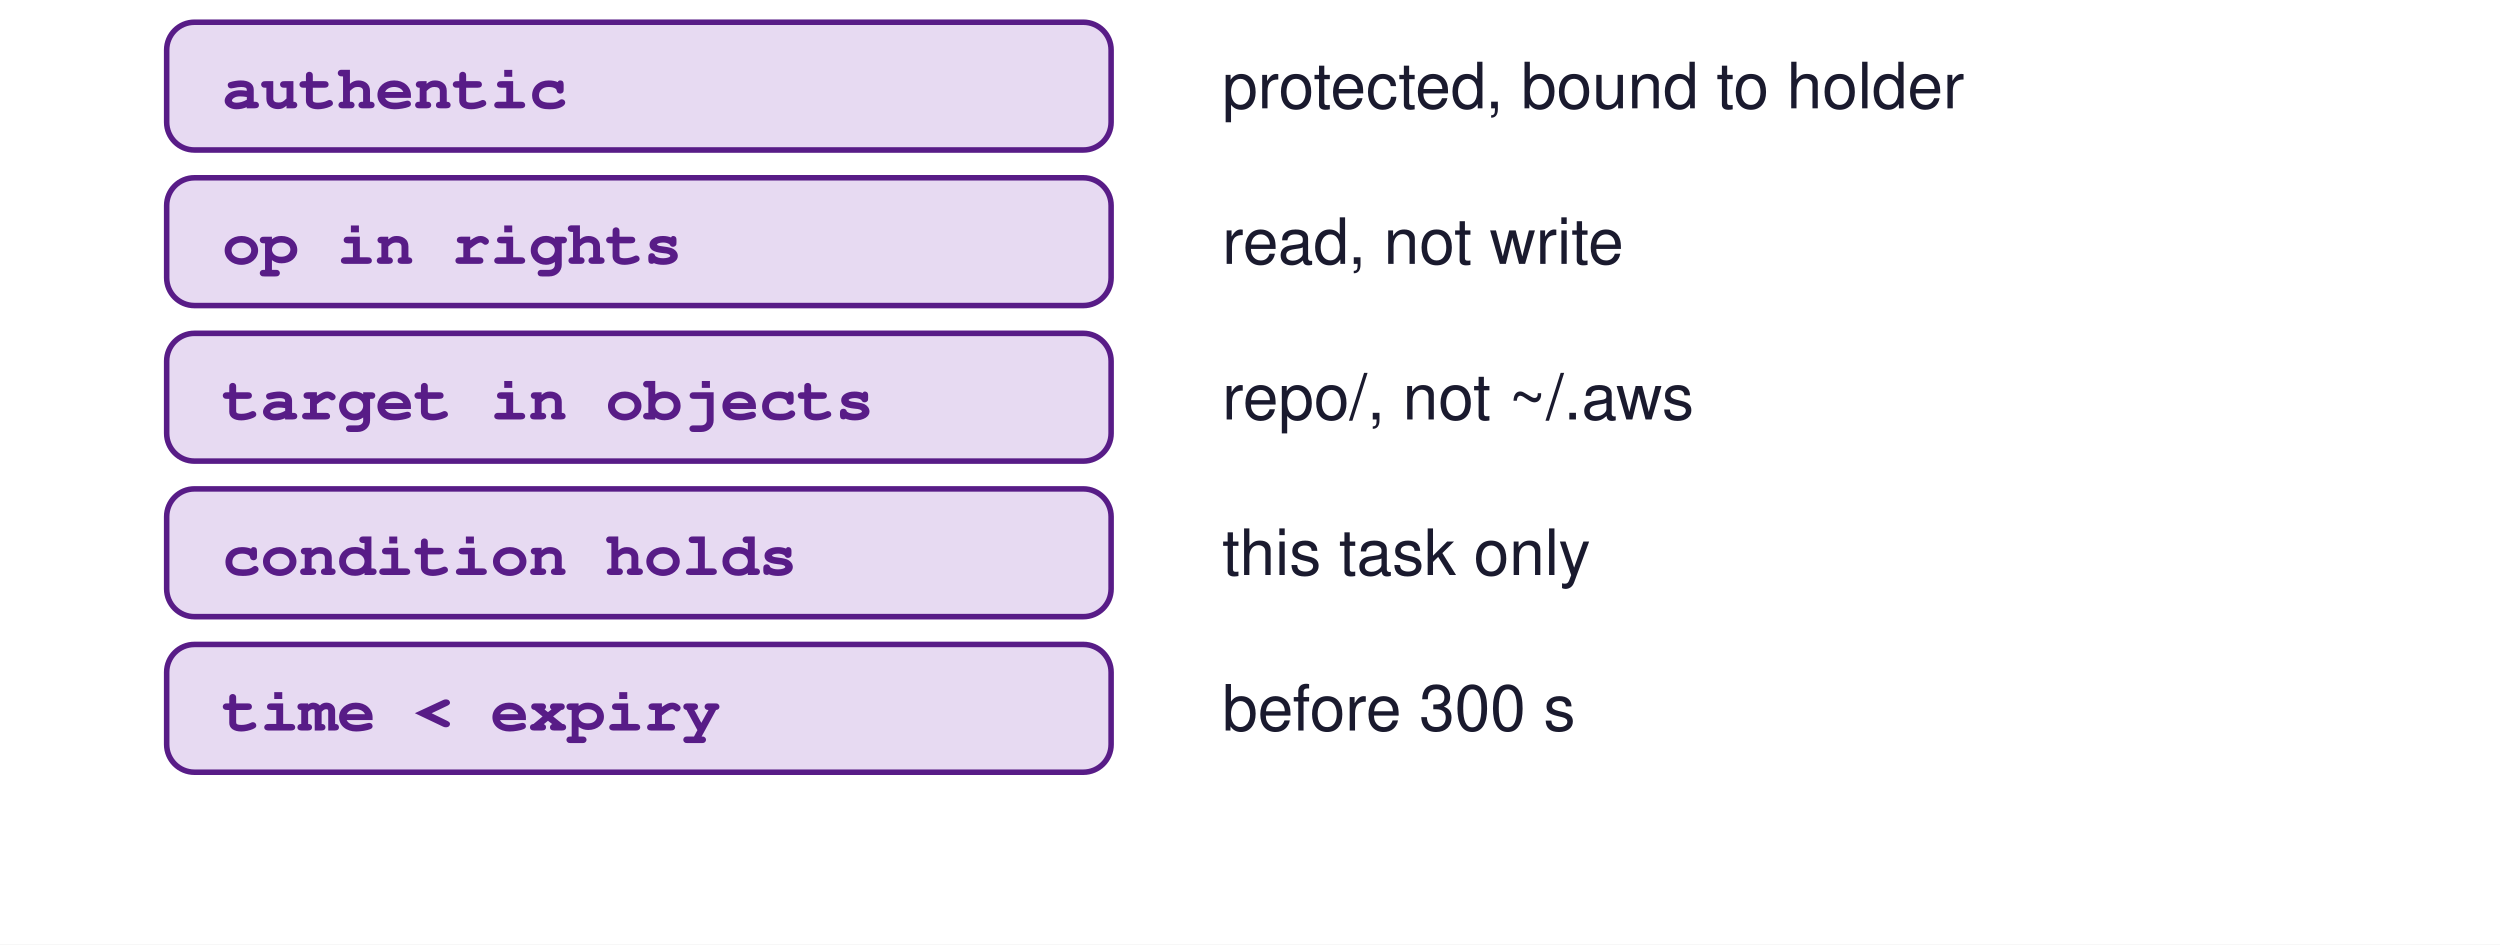
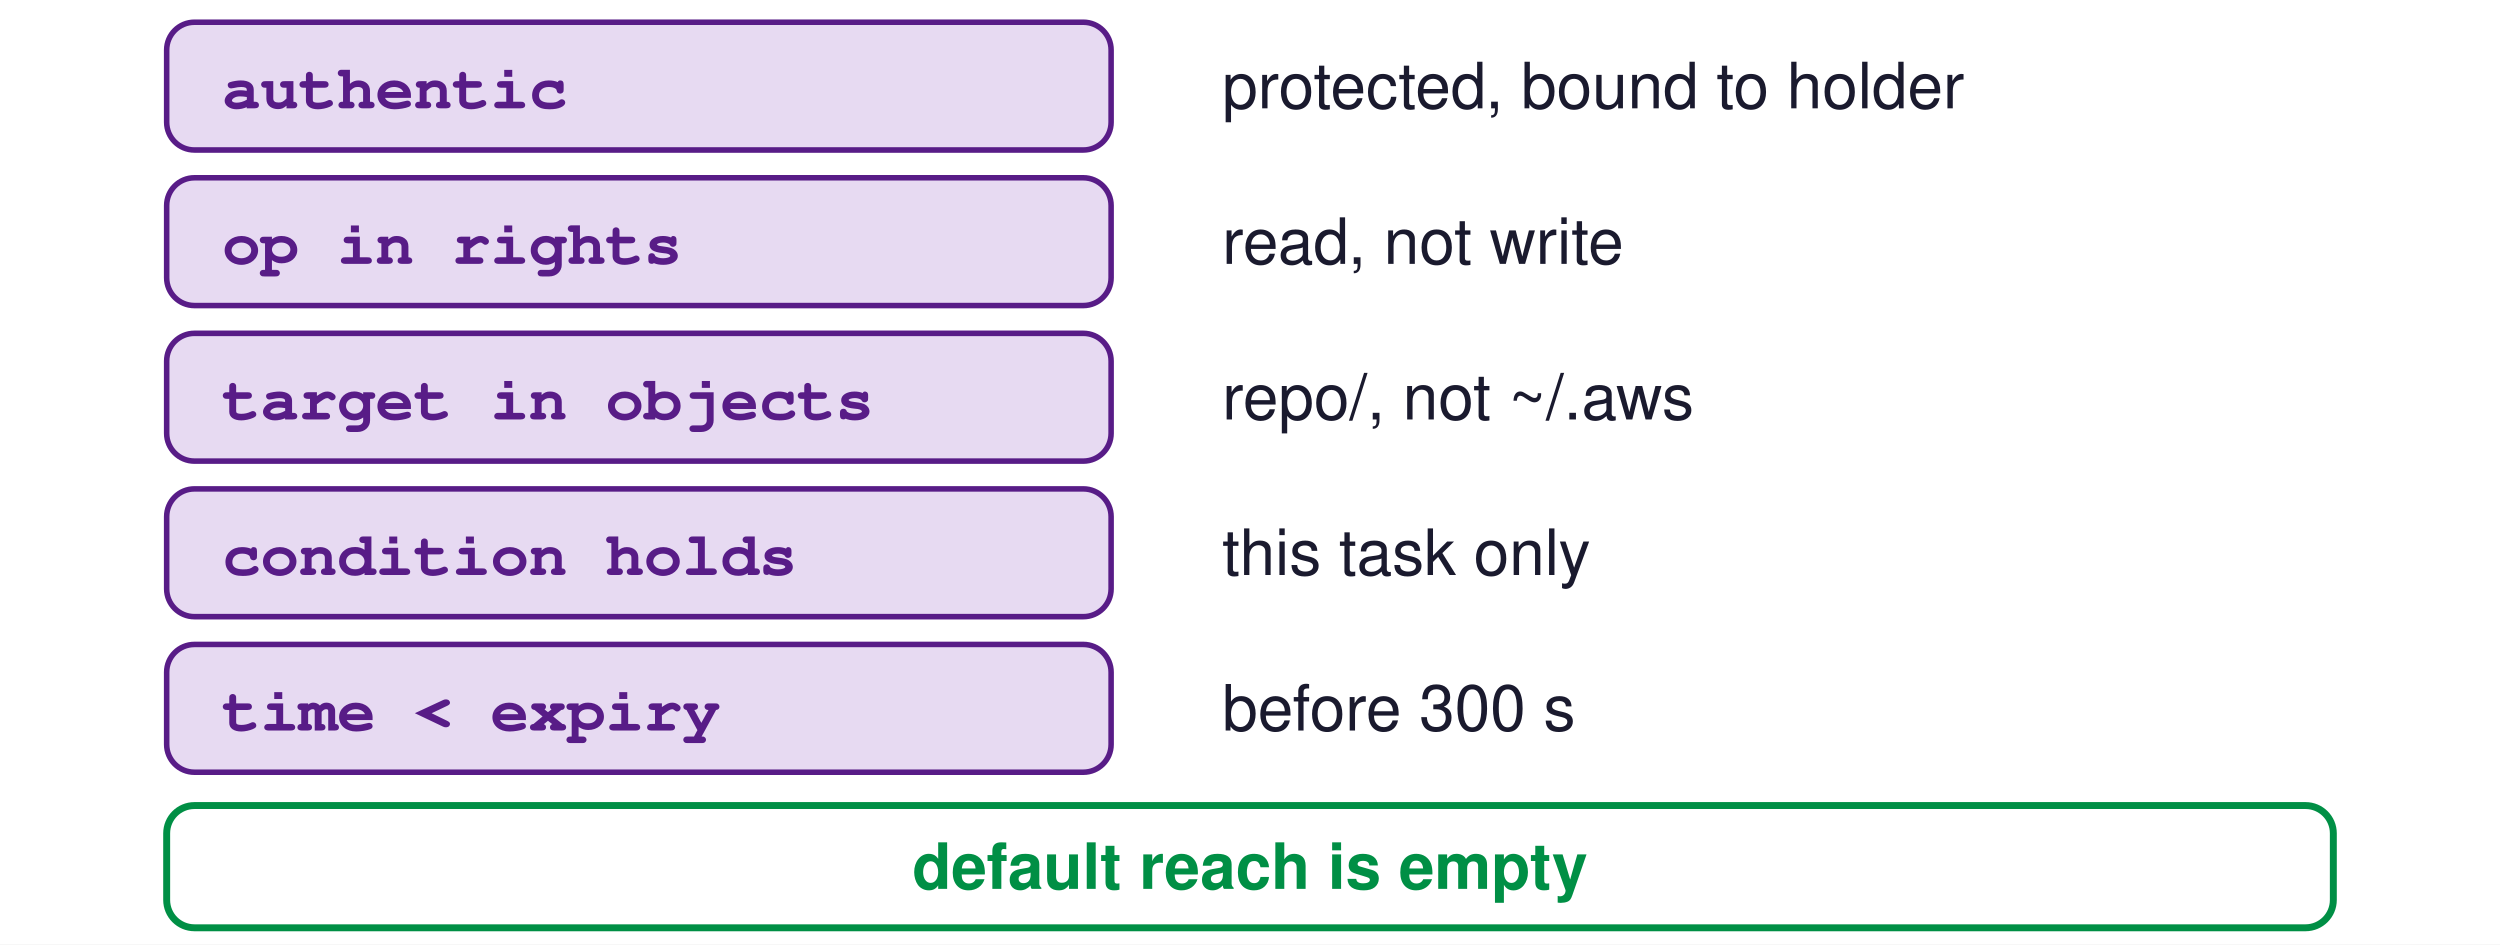
<svg xmlns="http://www.w3.org/2000/svg" viewBox="0 0 900 340" font-family="Helvetica, Arial, sans-serif">
  <defs>
    <marker id="ak" markerWidth="8" markerHeight="8" refX="6" refY="3" orient="auto" markerUnits="strokeWidth">
      <path d="M0,0 L6,3 L0,6 Z" fill="#1A1A2E" />
    </marker>
    <marker id="ar" markerWidth="8" markerHeight="8" refX="6" refY="3" orient="auto" markerUnits="strokeWidth">
      <path d="M0,0 L6,3 L0,6 Z" fill="#CB202D" />
    </marker>
    <marker id="ag" markerWidth="8" markerHeight="8" refX="6" refY="3" orient="auto" markerUnits="strokeWidth">
      <path d="M0,0 L6,3 L0,6 Z" fill="#008F45" />
    </marker>
    <marker id="aa" markerWidth="8" markerHeight="8" refX="6" refY="3" orient="auto" markerUnits="strokeWidth">
      <path d="M0,0 L6,3 L0,6 Z" fill="#581C87" />
    </marker>
  </defs>
  <rect width="900" height="340" fill="white" />
  <rect x="60" y="8" width="340" height="46" rx="10" fill="#E7DAF2" stroke="#581C87" stroke-width="2" />
  <text x="80" y="39" font-family="Courier, monospace" font-size="23" fill="#581C87" font-weight="bold" text-anchor="start">authentic</text>
  <text x="440" y="39" font-family="Helvetica, Arial, sans-serif" font-size="23" fill="#1A1A2E" font-weight="normal" text-anchor="start">protected, bound to holder</text>
  <rect x="60" y="64" width="340" height="46" rx="10" fill="#E7DAF2" stroke="#581C87" stroke-width="2" />
  <text x="80" y="95" font-family="Courier, monospace" font-size="23" fill="#581C87" font-weight="bold" text-anchor="start">op in rights</text>
  <text x="440" y="95" font-family="Helvetica, Arial, sans-serif" font-size="23" fill="#1A1A2E" font-weight="normal" text-anchor="start">read, not write</text>
  <rect x="60" y="120" width="340" height="46" rx="10" fill="#E7DAF2" stroke="#581C87" stroke-width="2" />
  <text x="80" y="151" font-family="Courier, monospace" font-size="23" fill="#581C87" font-weight="bold" text-anchor="start">target in objects</text>
  <text x="440" y="151" font-family="Helvetica, Arial, sans-serif" font-size="23" fill="#1A1A2E" font-weight="normal" text-anchor="start">repo/, not ~/.aws</text>
  <rect x="60" y="176" width="340" height="46" rx="10" fill="#E7DAF2" stroke="#581C87" stroke-width="2" />
  <text x="80" y="207" font-family="Courier, monospace" font-size="23" fill="#581C87" font-weight="bold" text-anchor="start">condition holds</text>
  <text x="440" y="207" font-family="Helvetica, Arial, sans-serif" font-size="23" fill="#1A1A2E" font-weight="normal" text-anchor="start">this task only</text>
  <rect x="60" y="232" width="340" height="46" rx="10" fill="#E7DAF2" stroke="#581C87" stroke-width="2" />
  <text x="80" y="263" font-family="Courier, monospace" font-size="23" fill="#581C87" font-weight="bold" text-anchor="start">time &lt; expiry</text>
  <text x="440" y="263" font-family="Helvetica, Arial, sans-serif" font-size="23" fill="#1A1A2E" font-weight="normal" text-anchor="start">before 300 s</text>
+   <rect x="60" y="290" width="780" height="44" rx="10" fill="white" stroke="#008F45" stroke-width="2.5" />
+   <text x="450" y="320" font-family="Helvetica, Arial, sans-serif" font-size="23" fill="#008F45" font-weight="bold" text-anchor="middle">default reach is empty</text>
</svg>
